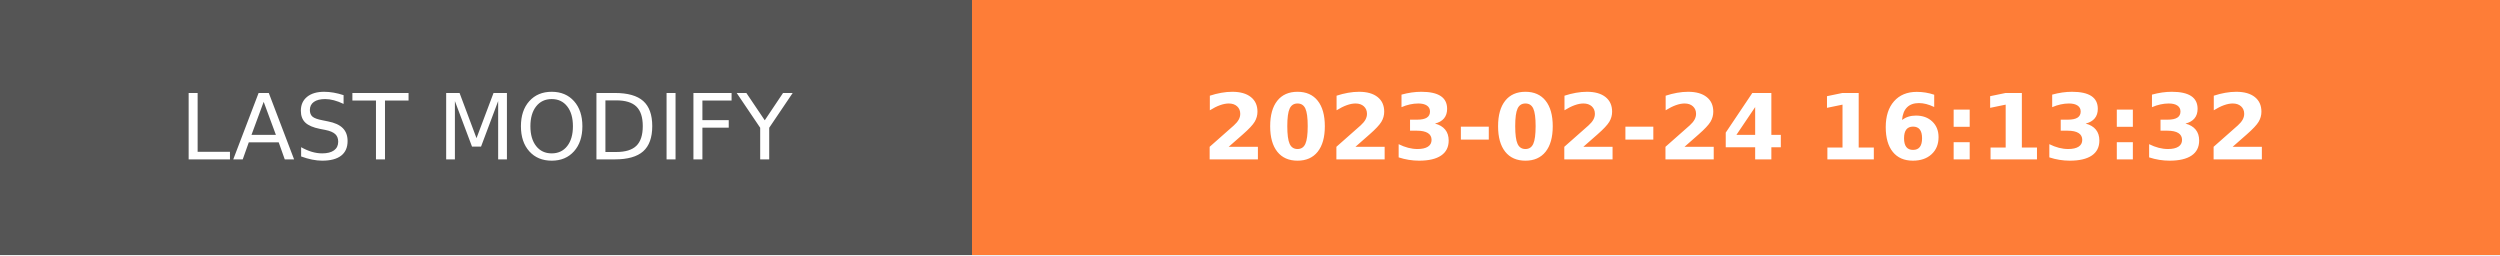
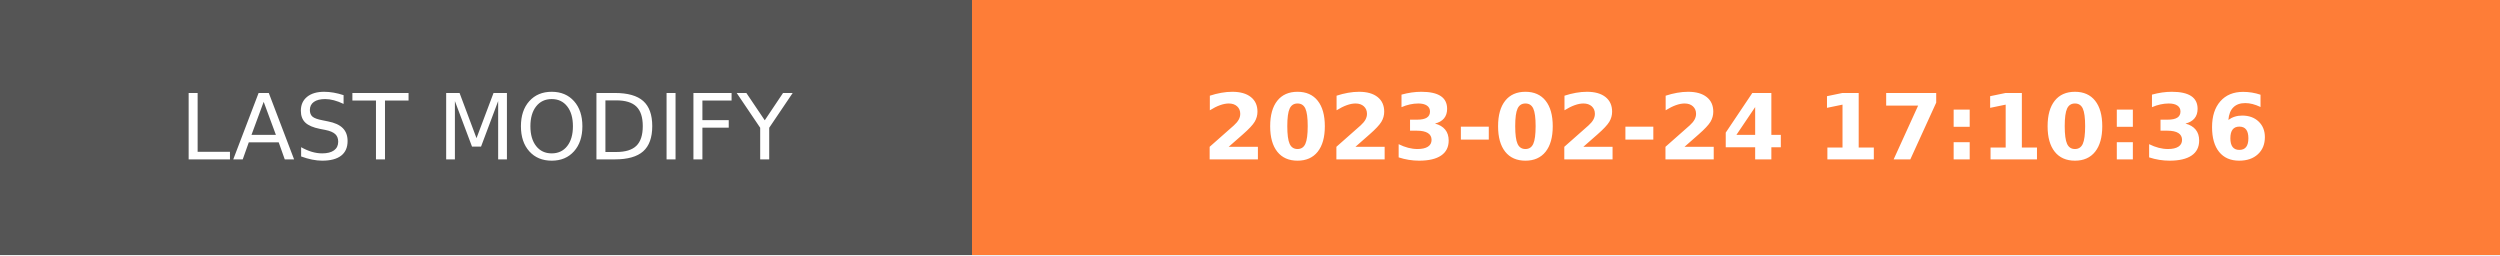
- <svg xmlns="http://www.w3.org/2000/svg" width="274.5" height="28" role="img" aria-label="LAST MODIFY: 2023-02-24 16:13:32">
+ <svg xmlns="http://www.w3.org/2000/svg" width="274.5" height="28" role="img" aria-label="LAST MODIFY: 2023-02-24 17:10:36">
  <g shape-rendering="crispEdges">
    <rect width="106.75" height="28" fill="#555" />
    <rect x="106.75" width="167.75" height="28" fill="#fe7d37" />
  </g>
  <g fill="#fff" text-anchor="middle" font-family="Verdana,Geneva,DejaVu Sans,sans-serif" text-rendering="geometricPrecision" font-size="100">
    <text transform="scale(.1)" x="533.75" y="175" textLength="827.5" fill="#fff">LAST MODIFY</text>
-     <text transform="scale(.1)" x="1906.25" y="175" textLength="1437.5" fill="#fff" font-weight="bold">2023-02-24 16:13:32</text>
+     <text transform="scale(.1)" x="1906.25" y="175" textLength="1437.5" fill="#fff" font-weight="bold">2023-02-24 17:10:36</text>
  </g>
</svg>
